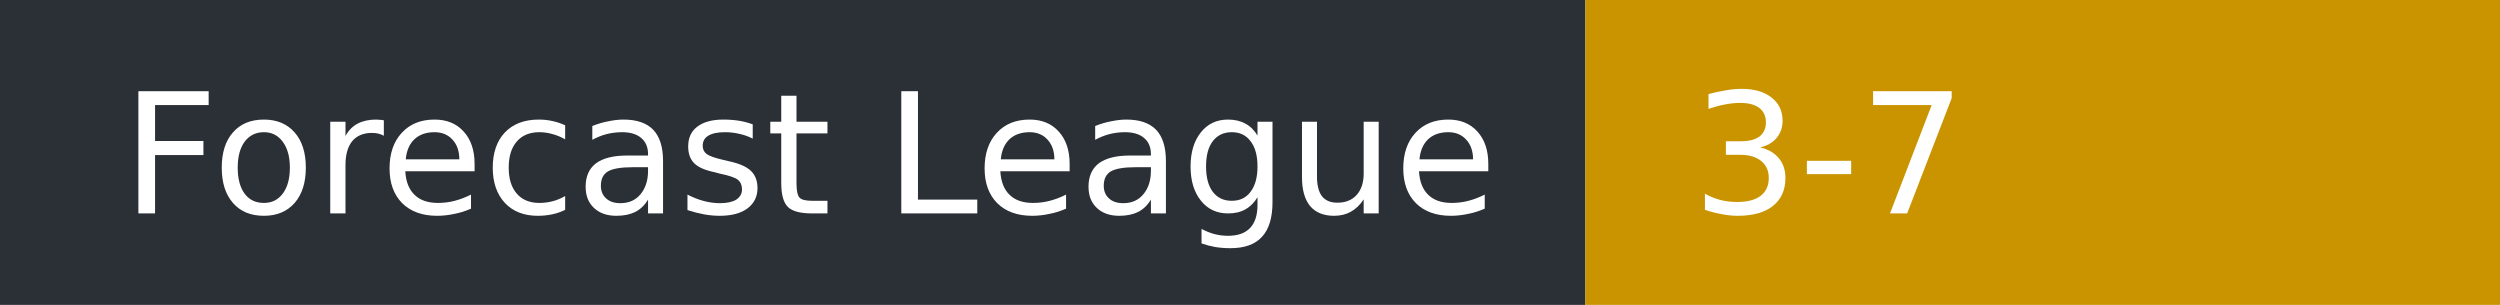
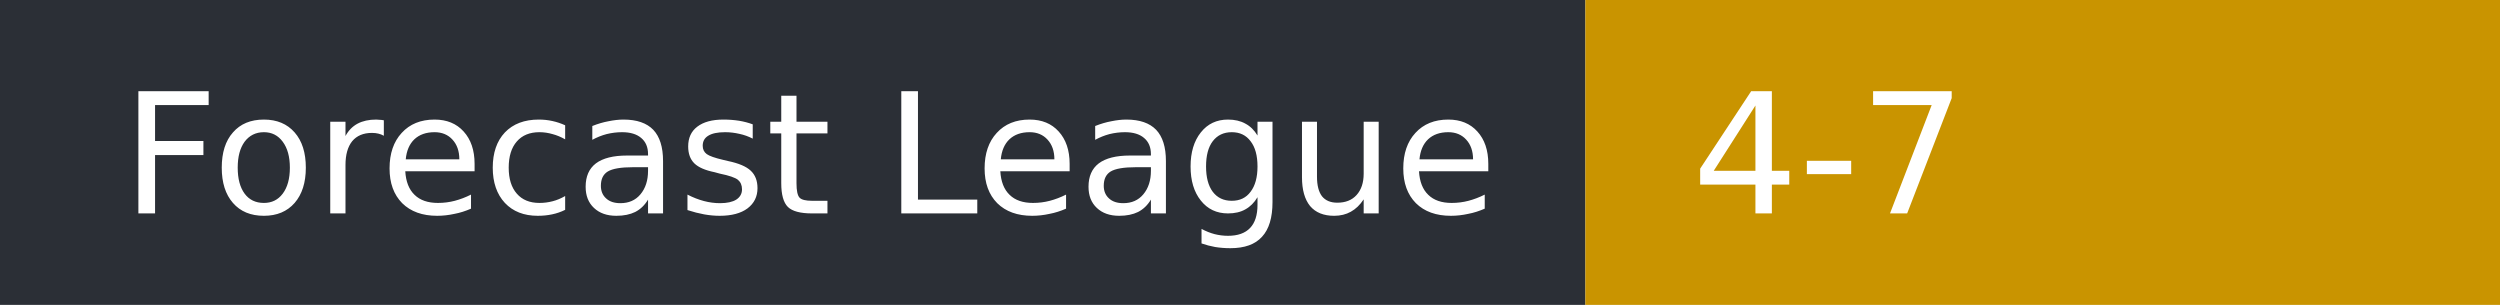
- <svg xmlns="http://www.w3.org/2000/svg" width="164" height="20" role="img" aria-label="Forecast League: 3-7">
+ <svg xmlns="http://www.w3.org/2000/svg" width="164" height="20" role="img" aria-label="Forecast League: 4-7">
  <rect width="104" height="20" fill="#2b2f36" />
  <rect x="104" width="60" height="20" fill="#c99400" />
  <g fill="#fff" font-family="Verdana,DejaVu Sans,sans-serif" font-size="11">
    <text x="8" y="14">Forecast League</text>
-     <text x="111" y="14">3-7</text>
+     <text x="111" y="14">4-7</text>
  </g>
</svg>
